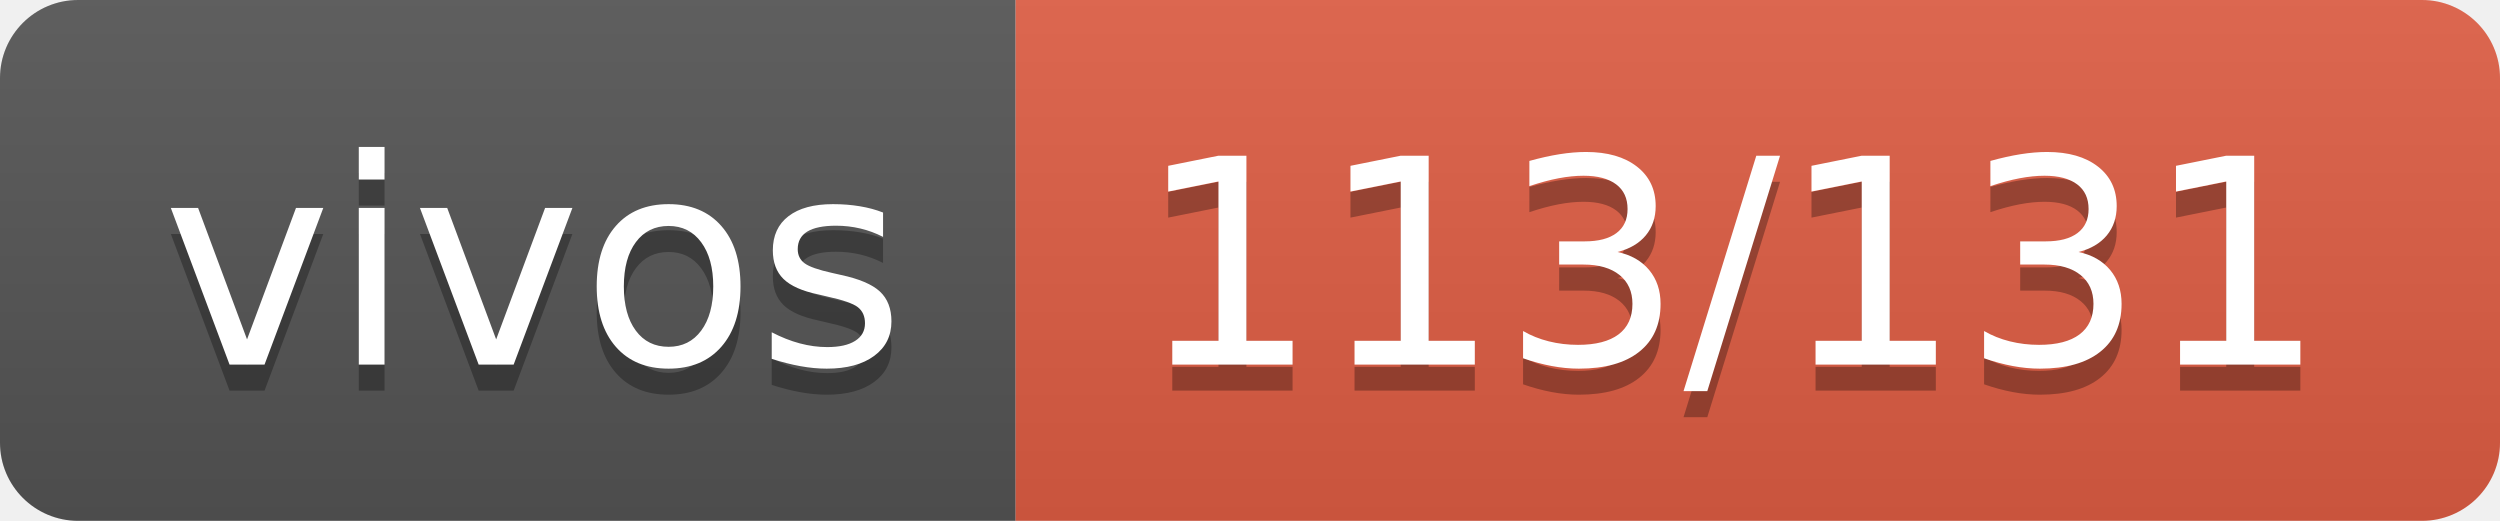
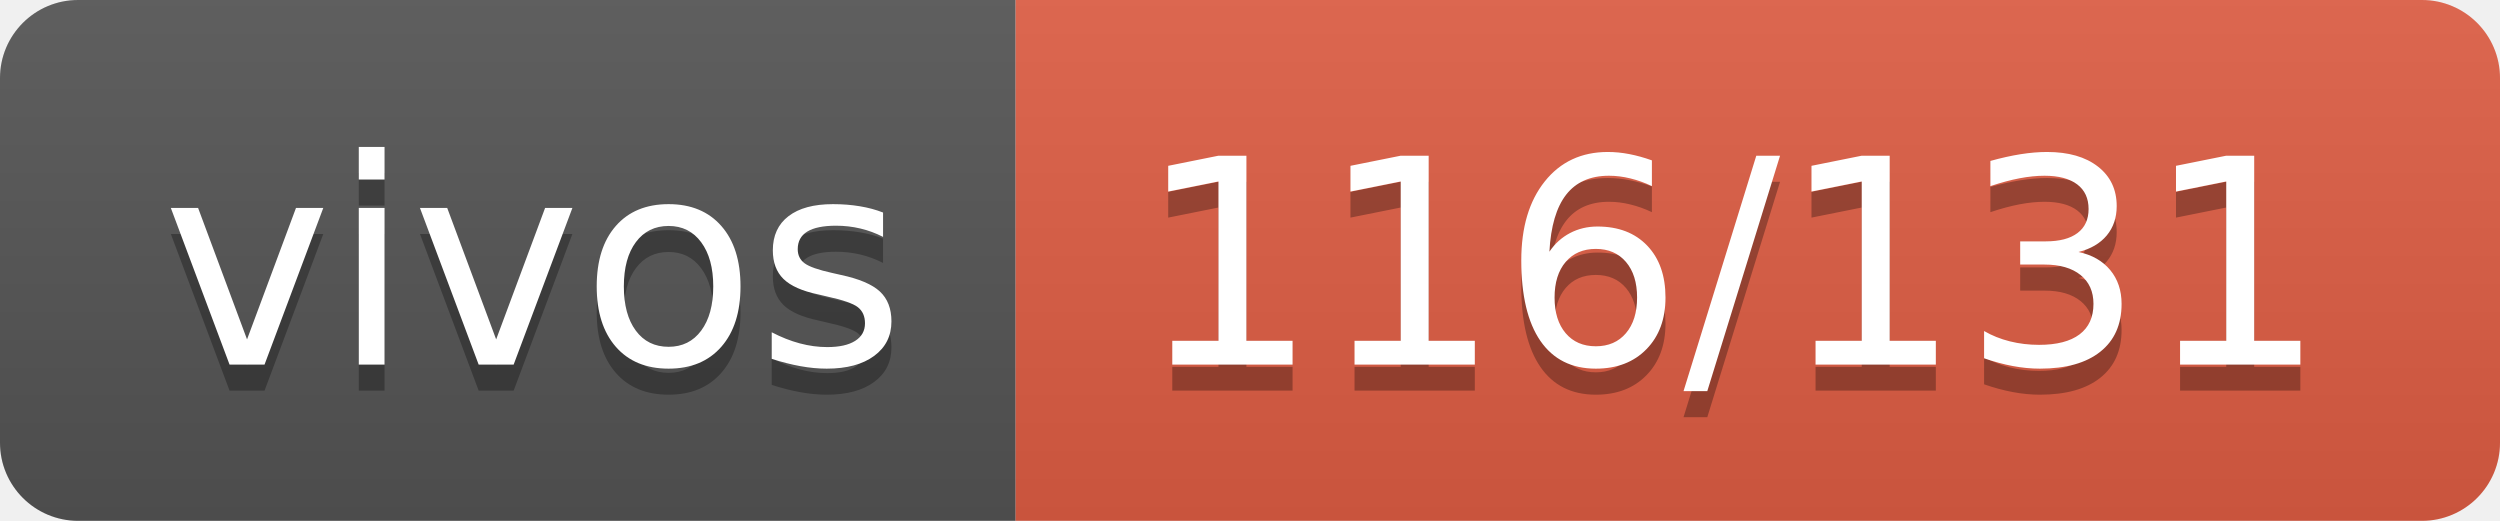
- <svg xmlns="http://www.w3.org/2000/svg" width="96" height="20" role="img" aria-label="vivos: 113/131">
+ <svg xmlns="http://www.w3.org/2000/svg" width="96" height="20" role="img" aria-label="vivos: 116/131">
  <linearGradient id="s" x2="0" y2="100%">
    <stop offset="0" stop-color="#bbb" stop-opacity=".1" />
    <stop offset="1" stop-opacity=".1" />
  </linearGradient>
  <clipPath id="r">
    <rect width="96" height="20" rx="3" fill="#fff" />
  </clipPath>
  <g clip-path="url(#r)">
    <rect width="39" height="20" fill="#555" />
    <rect x="39" width="57" height="20" fill="#e05d44" />
    <rect width="96" height="20" fill="url(#s)" />
  </g>
  <g fill="#fff" text-anchor="middle" font-family="Verdana,Geneva,DejaVu Sans,sans-serif" text-rendering="geometricPrecision" font-size="110">
    <text aria-hidden="true" x="205" y="150" fill="#010101" fill-opacity=".3" transform="scale(.1)" textLength="290">vivos</text>
    <text x="205" y="140" transform="scale(.1)" fill="#fff" textLength="290">vivos</text>
-     <text aria-hidden="true" x="665" y="150" fill="#010101" fill-opacity=".3" transform="scale(.1)" textLength="470">113/131</text>
-     <text x="665" y="140" transform="scale(.1)" fill="#fff" textLength="470">113/131</text>
+     <text aria-hidden="true" x="665" y="150" fill="#010101" fill-opacity=".3" transform="scale(.1)" textLength="470">116/131</text>
+     <text x="665" y="140" transform="scale(.1)" fill="#fff" textLength="470">116/131</text>
  </g>
</svg>
